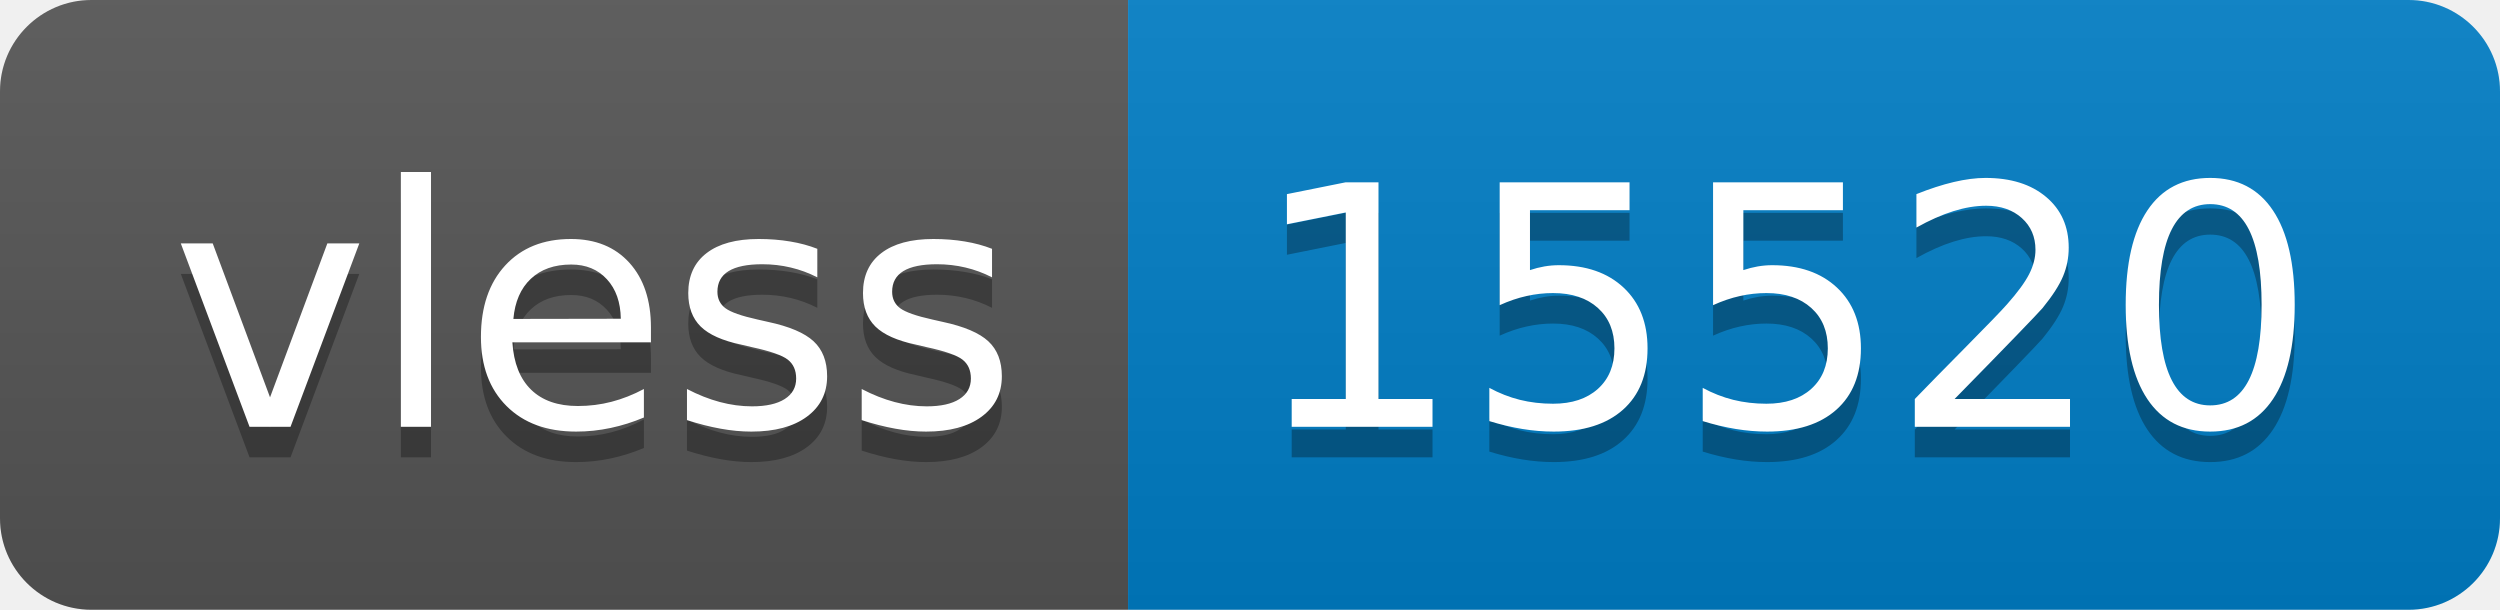
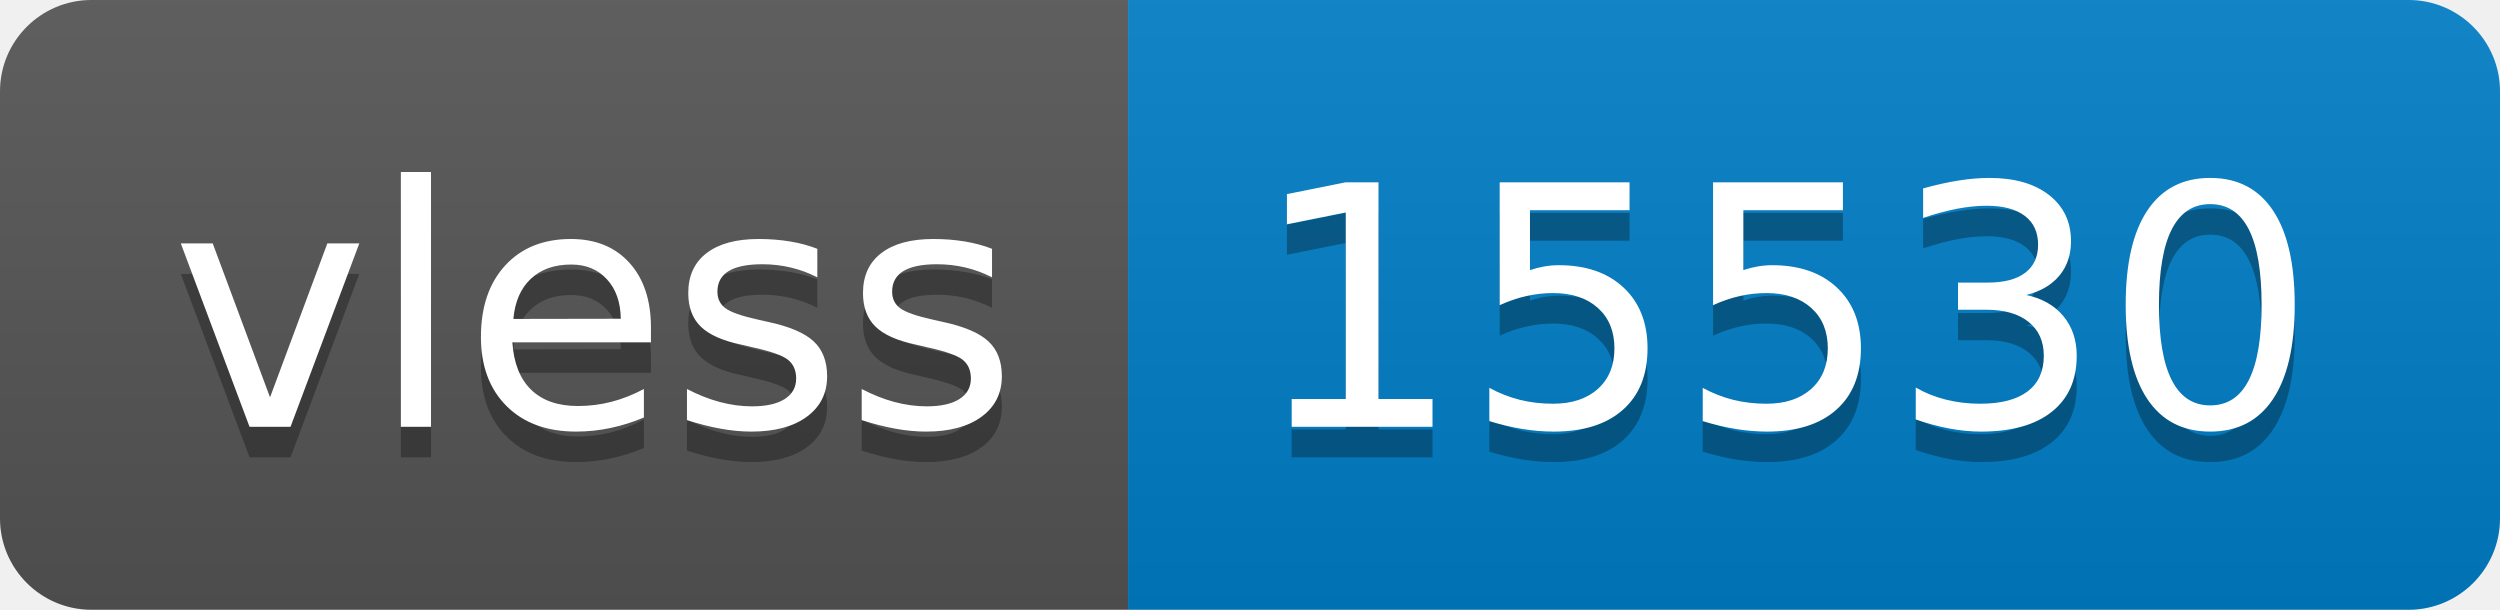
- <svg xmlns="http://www.w3.org/2000/svg" width="82" height="20" role="img" aria-label="vless: 15520">
+ <svg xmlns="http://www.w3.org/2000/svg" width="82" height="20" role="img" aria-label="vless: 15530">
  <linearGradient id="s" x2="0" y2="100%">
    <stop offset="0" stop-color="#bbb" stop-opacity=".1" />
    <stop offset="1" stop-opacity=".1" />
  </linearGradient>
  <clipPath id="r">
    <rect width="82" height="20" rx="3" fill="#fff" />
  </clipPath>
  <g clip-path="url(#r)">
    <rect width="37" height="20" fill="#555" />
    <rect x="37" width="45" height="20" fill="#007ec6" />
    <rect width="82" height="20" fill="url(#s)" />
  </g>
  <g fill="#fff" text-anchor="middle" font-family="Verdana,Geneva,DejaVu Sans,sans-serif" text-rendering="geometricPrecision" font-size="110">
    <text aria-hidden="true" x="195" y="150" fill="#010101" fill-opacity=".3" transform="scale(.1)" textLength="270">vless</text>
    <text x="195" y="140" transform="scale(.1)" fill="#fff" textLength="270">vless</text>
-     <text aria-hidden="true" x="585" y="150" fill="#010101" fill-opacity=".3" transform="scale(.1)" textLength="350">15520</text>
-     <text x="585" y="140" transform="scale(.1)" fill="#fff" textLength="350">15520</text>
+     <text aria-hidden="true" x="585" y="150" fill="#010101" fill-opacity=".3" transform="scale(.1)" textLength="350">15530</text>
+     <text x="585" y="140" transform="scale(.1)" fill="#fff" textLength="350">15530</text>
  </g>
</svg>
